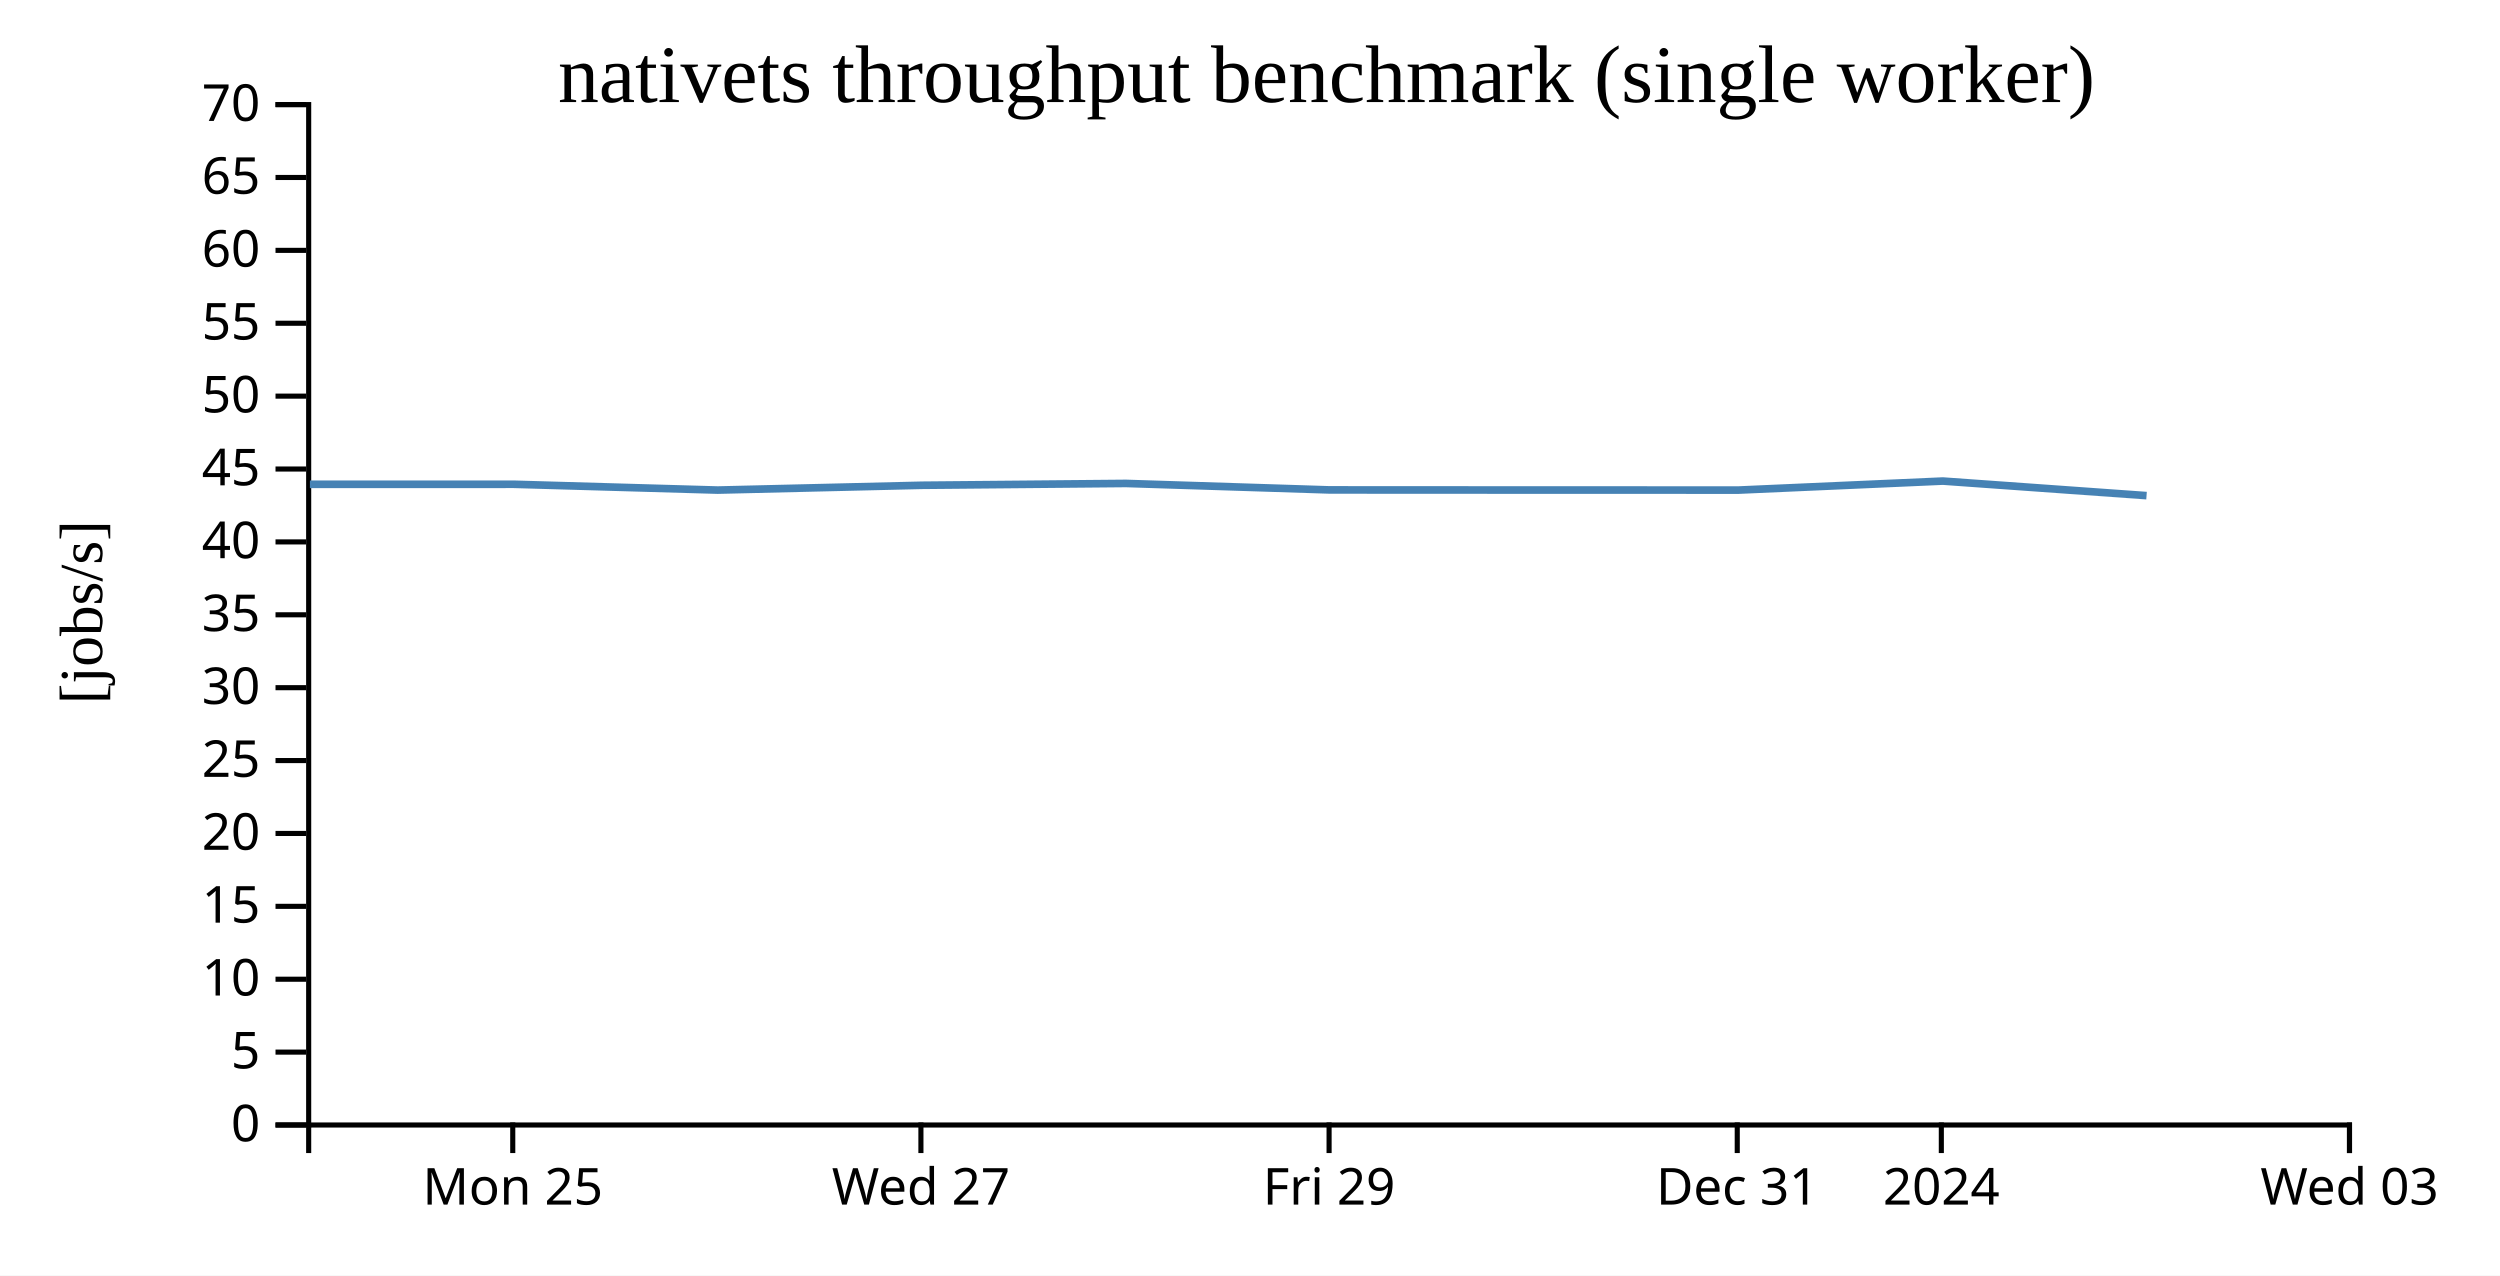
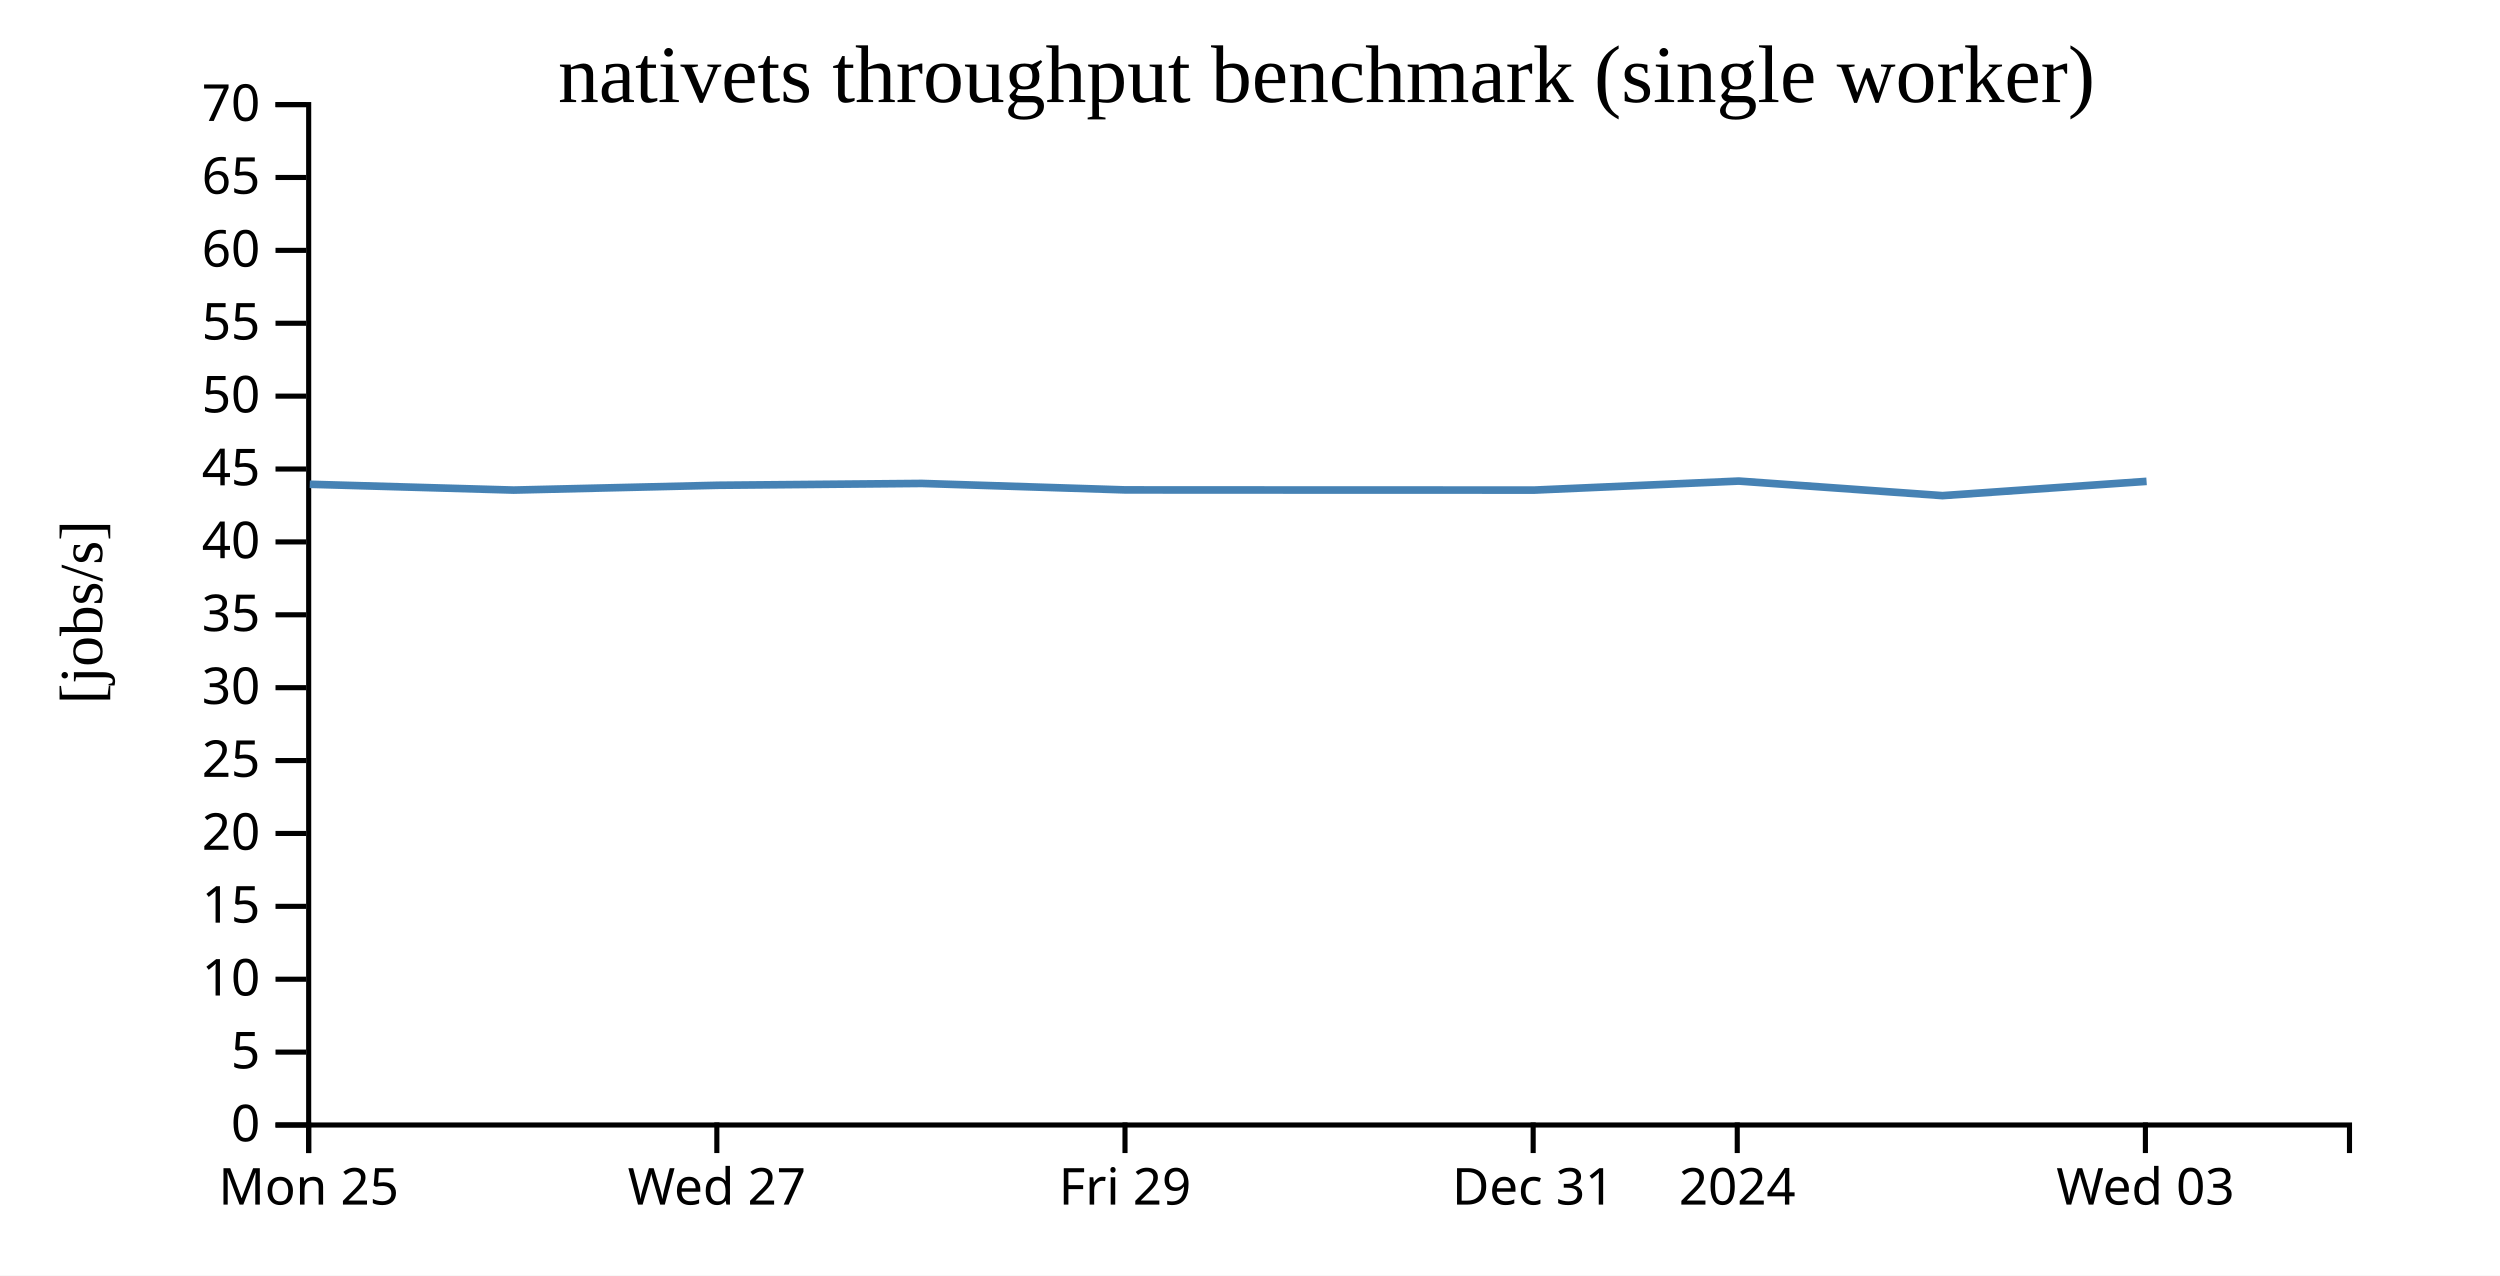
<svg xmlns="http://www.w3.org/2000/svg" width="490" height="250">
  <rect width="100%" height="100%" fill="white" />
  <g transform="translate(60,20)">
    <g transform="translate(0,200)" fill="none" font-size="10" font-family="sans-serif" text-anchor="middle">
      <path class="domain" stroke="currentColor" d="M0.5,6V0.5H400.5V6" />
-       <g class="tick" opacity="1" transform="translate(40.5,0)">
+       <g class="tick" opacity="1" transform="translate(0.5,0)">
        <line stroke="currentColor" y2="6" />
        <text fill="currentColor" y="9" dy="0.71em">Mon 25</text>
      </g>
-       <g class="tick" opacity="1" transform="translate(120.5,0)">
+       <g class="tick" opacity="1" transform="translate(80.5,0)">
        <line stroke="currentColor" y2="6" />
        <text fill="currentColor" y="9" dy="0.71em">Wed 27</text>
      </g>
-       <g class="tick" opacity="1" transform="translate(200.5,0)">
+       <g class="tick" opacity="1" transform="translate(160.5,0)">
        <line stroke="currentColor" y2="6" />
        <text fill="currentColor" y="9" dy="0.71em">Fri 29</text>
      </g>
-       <g class="tick" opacity="1" transform="translate(280.5,0)">
+       <g class="tick" opacity="1" transform="translate(240.5,0)">
        <line stroke="currentColor" y2="6" />
        <text fill="currentColor" y="9" dy="0.71em">Dec 31</text>
      </g>
-       <g class="tick" opacity="1" transform="translate(320.5,0)">
+       <g class="tick" opacity="1" transform="translate(280.5,0)">
        <line stroke="currentColor" y2="6" />
        <text fill="currentColor" y="9" dy="0.71em">2024</text>
      </g>
-       <g class="tick" opacity="1" transform="translate(400.5,0)">
+       <g class="tick" opacity="1" transform="translate(360.5,0)">
        <line stroke="currentColor" y2="6" />
        <text fill="currentColor" y="9" dy="0.71em">Wed 03</text>
      </g>
    </g>
    <g fill="none" font-size="10" font-family="sans-serif" text-anchor="end">
      <path class="domain" stroke="currentColor" d="M-6,200.5H0.5V0.5H-6" />
      <g class="tick" opacity="1" transform="translate(0,200.5)">
        <line stroke="currentColor" x2="-6" />
        <text fill="currentColor" x="-9" dy="0.32em">0</text>
      </g>
      <g class="tick" opacity="1" transform="translate(0,186.2143)">
        <line stroke="currentColor" x2="-6" />
        <text fill="currentColor" x="-9" dy="0.32em">5</text>
      </g>
      <g class="tick" opacity="1" transform="translate(0,171.9286)">
        <line stroke="currentColor" x2="-6" />
        <text fill="currentColor" x="-9" dy="0.32em">10</text>
      </g>
      <g class="tick" opacity="1" transform="translate(0,157.6429)">
        <line stroke="currentColor" x2="-6" />
        <text fill="currentColor" x="-9" dy="0.32em">15</text>
      </g>
      <g class="tick" opacity="1" transform="translate(0,143.3571)">
        <line stroke="currentColor" x2="-6" />
        <text fill="currentColor" x="-9" dy="0.32em">20</text>
      </g>
      <g class="tick" opacity="1" transform="translate(0,129.0714)">
        <line stroke="currentColor" x2="-6" />
        <text fill="currentColor" x="-9" dy="0.32em">25</text>
      </g>
      <g class="tick" opacity="1" transform="translate(0,114.7857)">
        <line stroke="currentColor" x2="-6" />
        <text fill="currentColor" x="-9" dy="0.32em">30</text>
      </g>
      <g class="tick" opacity="1" transform="translate(0,100.5)">
        <line stroke="currentColor" x2="-6" />
        <text fill="currentColor" x="-9" dy="0.32em">35</text>
      </g>
      <g class="tick" opacity="1" transform="translate(0,86.21429)">
        <line stroke="currentColor" x2="-6" />
        <text fill="currentColor" x="-9" dy="0.32em">40</text>
      </g>
      <g class="tick" opacity="1" transform="translate(0,71.92857)">
        <line stroke="currentColor" x2="-6" />
        <text fill="currentColor" x="-9" dy="0.32em">45</text>
      </g>
      <g class="tick" opacity="1" transform="translate(0,57.64286)">
        <line stroke="currentColor" x2="-6" />
        <text fill="currentColor" x="-9" dy="0.32em">50</text>
      </g>
      <g class="tick" opacity="1" transform="translate(0,43.35714)">
        <line stroke="currentColor" x2="-6" />
        <text fill="currentColor" x="-9" dy="0.32em">55</text>
      </g>
      <g class="tick" opacity="1" transform="translate(0,29.07143)">
        <line stroke="currentColor" x2="-6" />
        <text fill="currentColor" x="-9" dy="0.32em">60</text>
      </g>
      <g class="tick" opacity="1" transform="translate(0,14.78571)">
        <line stroke="currentColor" x2="-6" />
        <text fill="currentColor" x="-9" dy="0.32em">65</text>
      </g>
      <g class="tick" opacity="1" transform="translate(0,0.5)">
        <line stroke="currentColor" x2="-6" />
        <text fill="currentColor" x="-9" dy="0.32em">70</text>
      </g>
    </g>
    <text text-anchor="middle" style="font-size: 12px" transform="rotate(-90)" y="-40" x="-100">[jobs/s]</text>
    <text text-anchor="middle" style="font-size: 16px" y="0" x="200">nativets throughput benchmark (single worker)</text>
-     <path fill="none" stroke="steelblue" stroke-width="1.5" d="M0.739,74.928L40.709,74.917L80.675,76.057L120.672,75.114L160.683,74.753L200.626,76.024L240.706,76.046L280.774,76.057L320.8,74.29L360.723,77.144" />
+     <path fill="none" stroke="steelblue" stroke-width="1.5" d="M0.709,74.917L40.675,76.057L80.672,75.114L120.683,74.753L160.626,76.024L200.706,76.046L240.774,76.057L280.8,74.29L320.723,77.144L360.729,74.345" />
  </g>
</svg>
